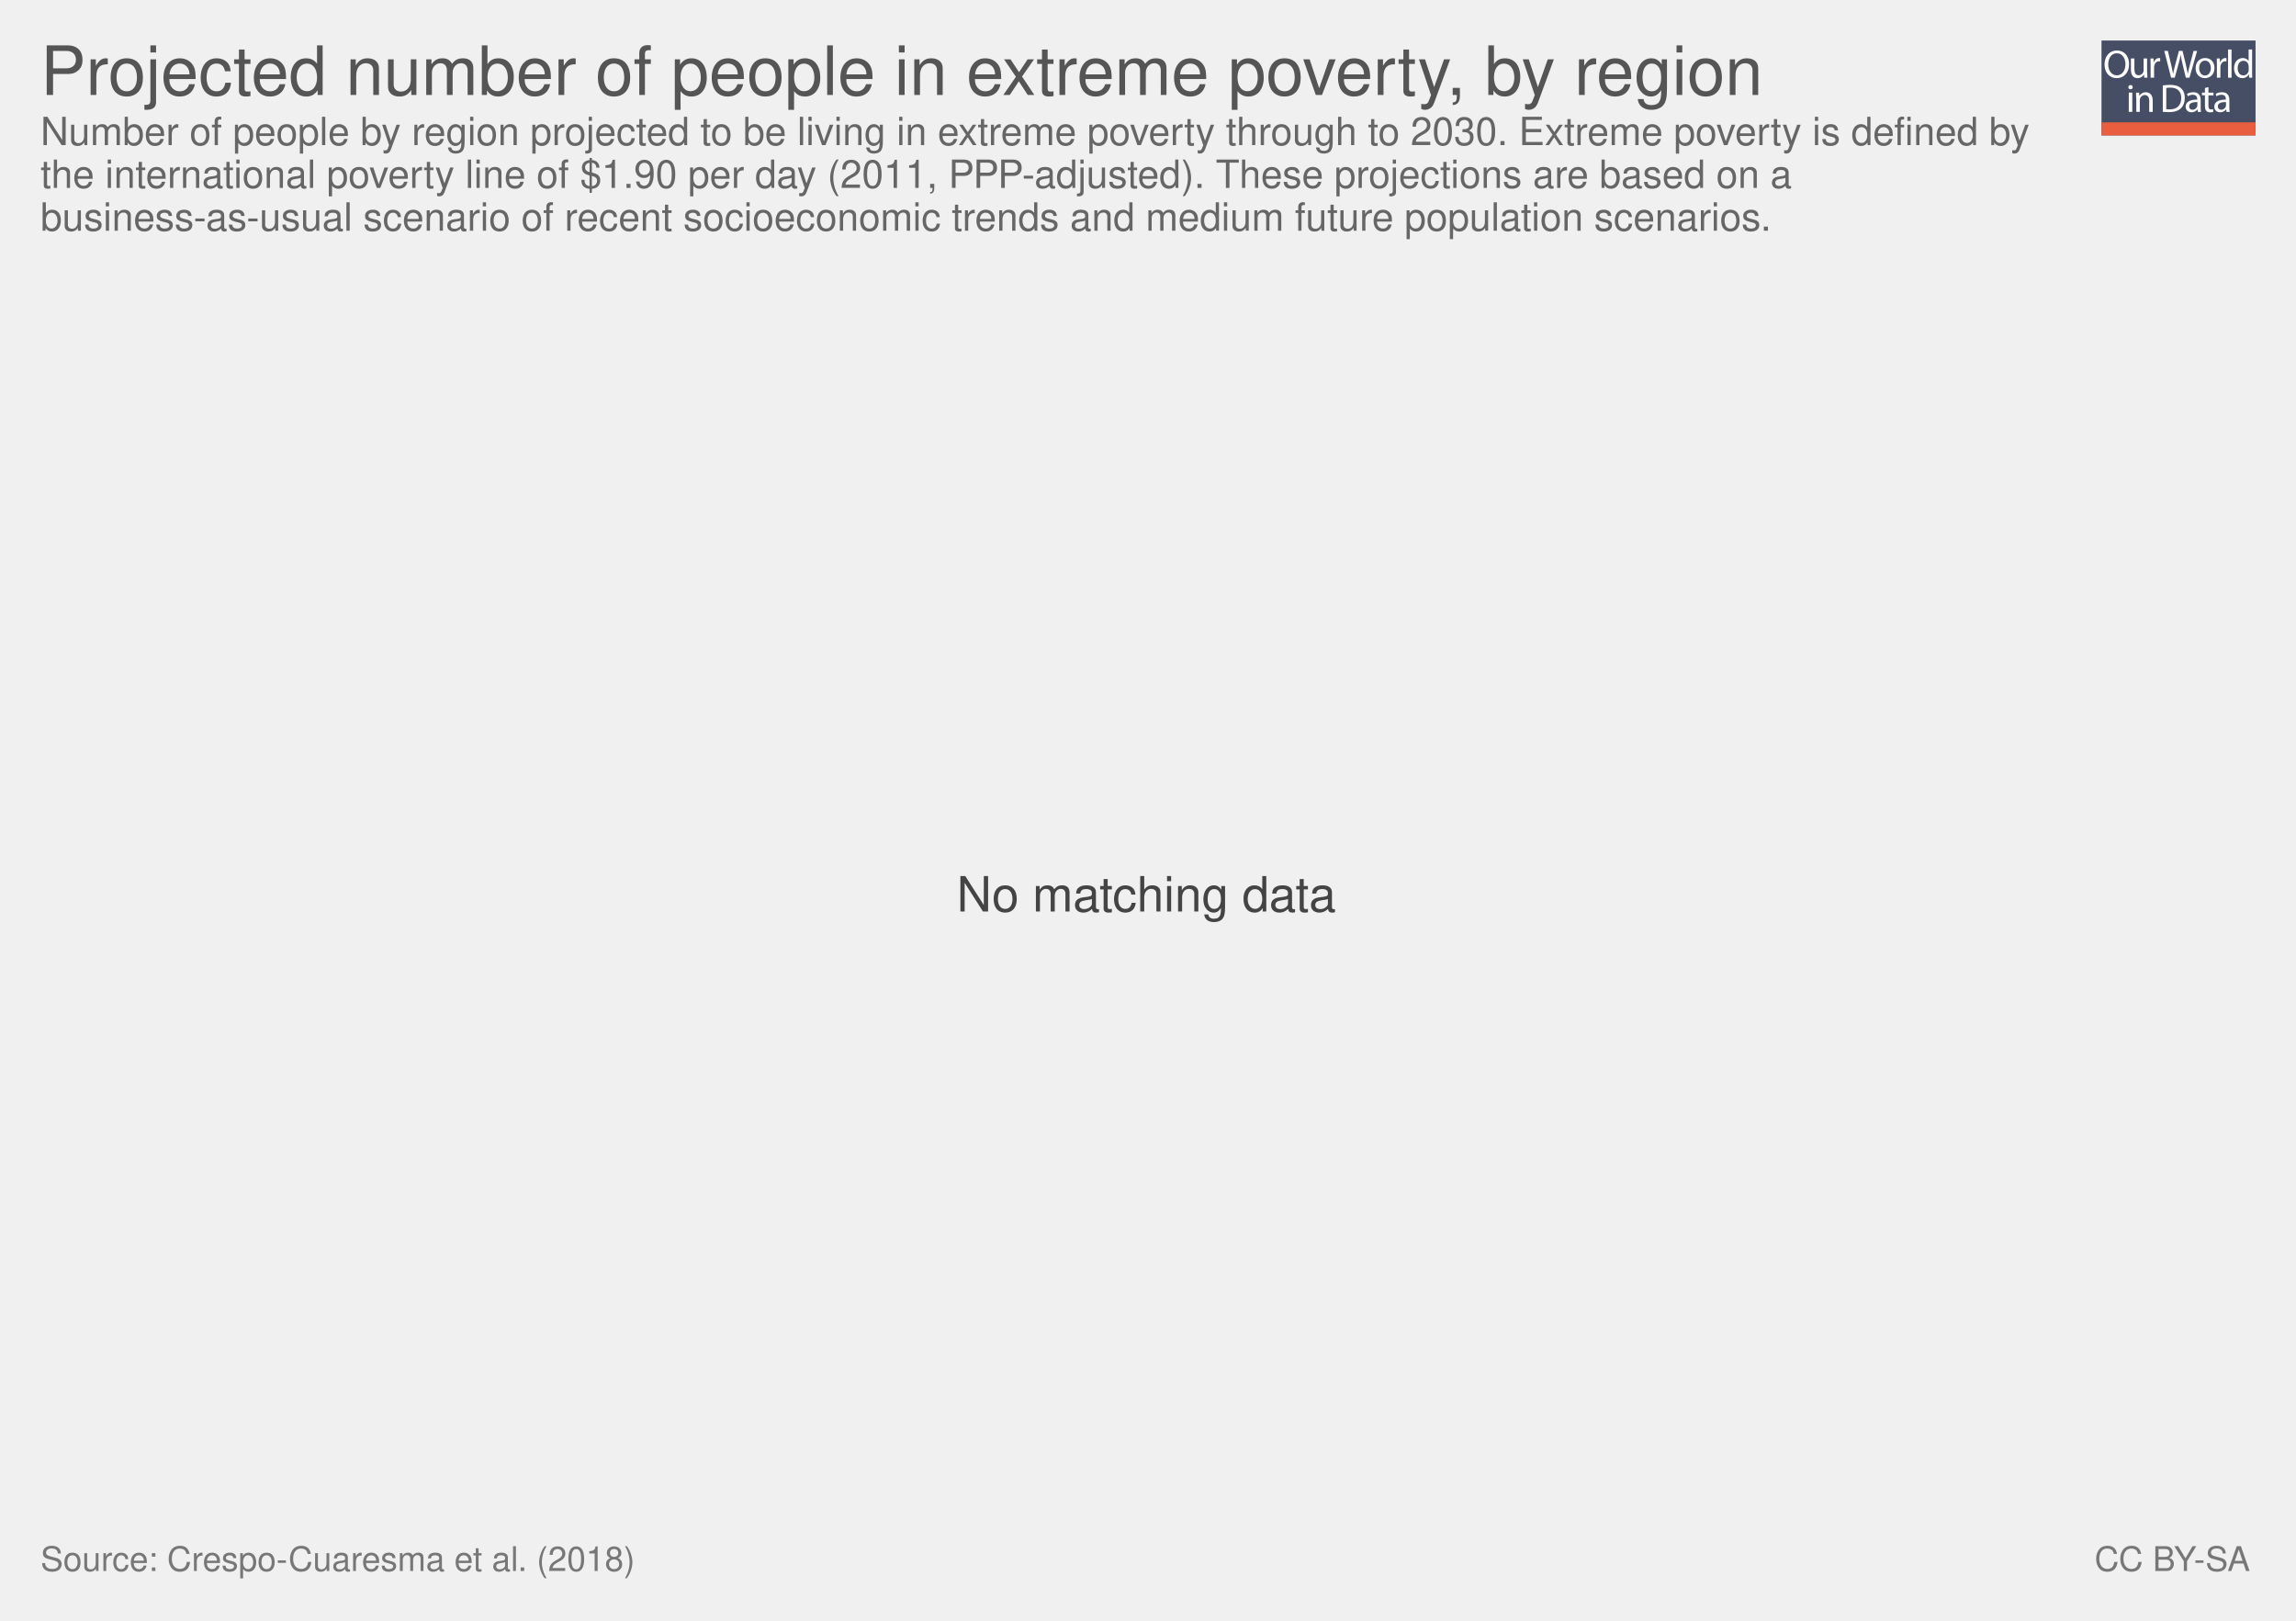
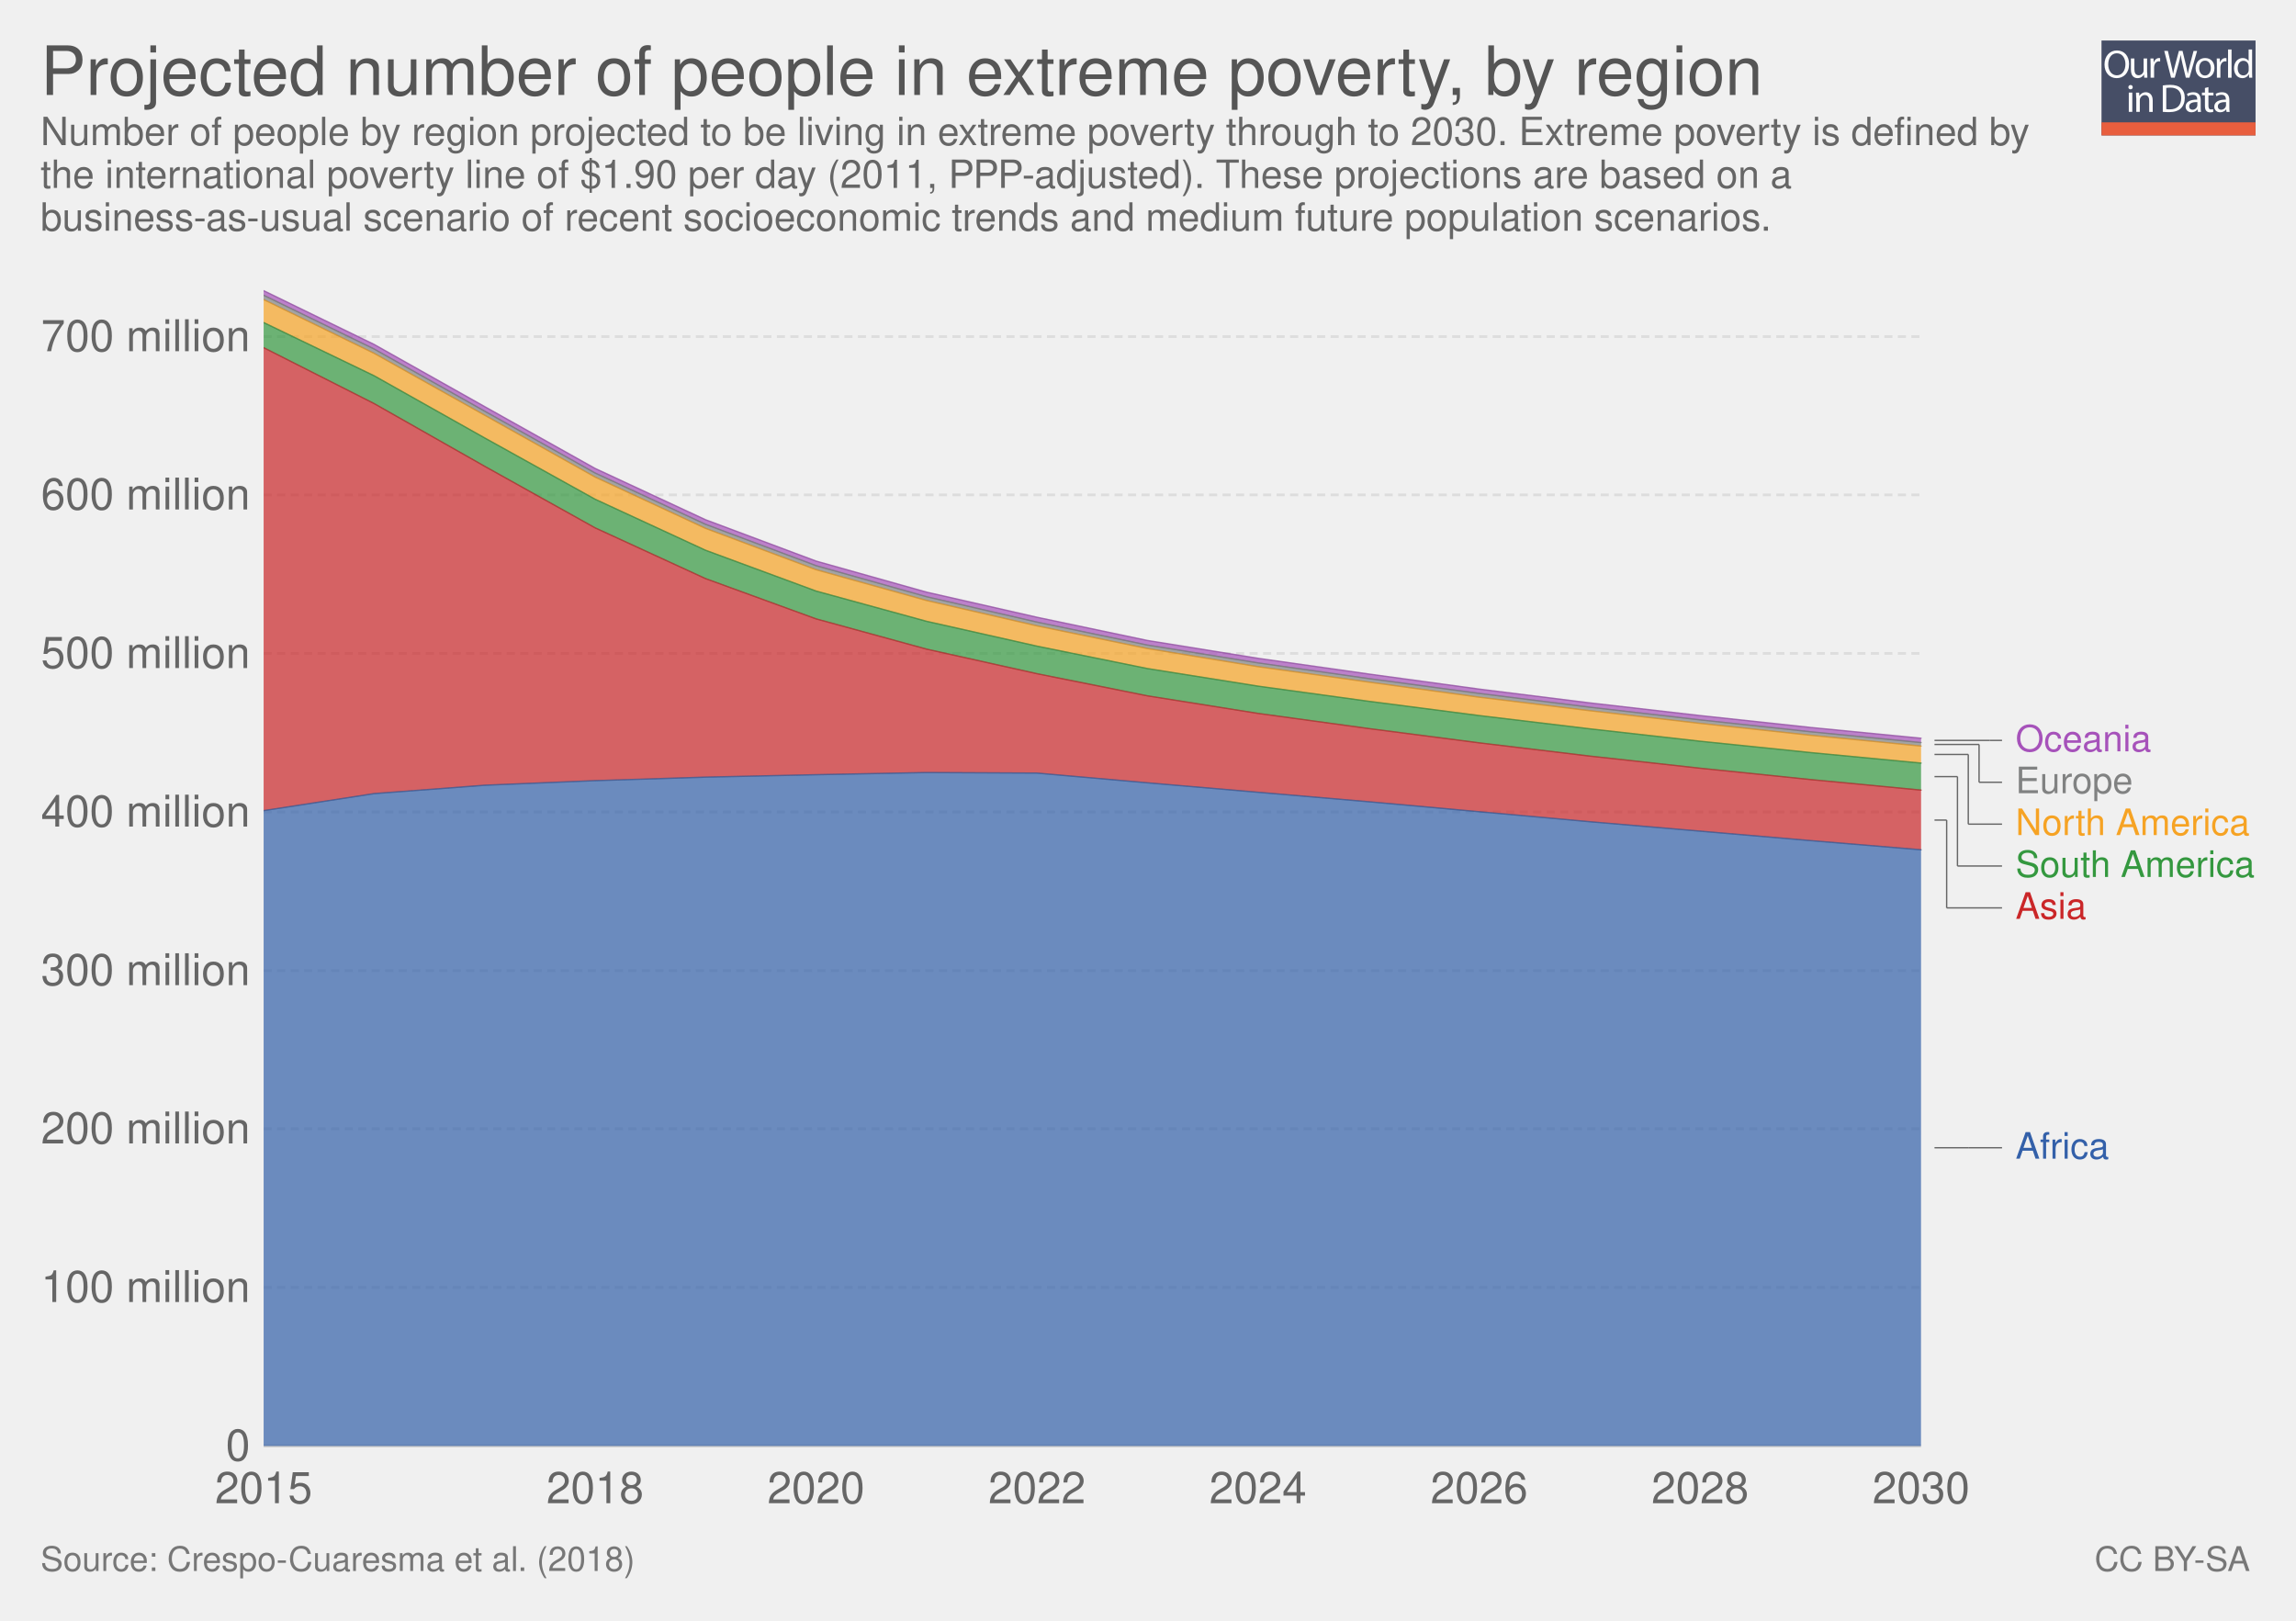
<svg xmlns="http://www.w3.org/2000/svg" xmlns:xlink="http://www.w3.org/1999/xlink" version="1.1" style="font-family: 'Helvetica Neue', Helvetica, Arial, sans-serif; font-size: 18px; background-color: white; text-rendering: optimizeLegibility; -webkit-font-smoothing: antialiased;" width="850" height="600">
  <g class="ChartTab">
    <g class="HeaderView">
      <g opacity="0.8" transform="translate(778, 15) scale(0.27)">
        <a xlink:href="https://ourworldindata.org" target="_blank">
          <g>
            <rect x="0" y="0" fill="#1B2543" width="211.2" height="130.1" />
            <rect x="0" y="112.2" fill="#E63912" width="211.2" height="17.9" />
            <g>
              <rect x="1.2" y="12.3" fill="none" width="210.2" height="99.2" />
              <path fill="#FFFFFF" d="M37.8,32.2c0,12.7-7.7,19.4-17.1,19.4c-9.7,0-16.6-7.5-16.6-18.7c0-11.7,7.3-19.3,17.1-19.3 C31.3,13.7,37.8,21.3,37.8,32.2z M9.2,32.8c0,7.9,4.3,14.9,11.8,14.9c7.5,0,11.8-6.9,11.8-15.3c0-7.3-3.8-14.9-11.8-14.9 C13.1,17.5,9.2,24.8,9.2,32.8z" />
              <path fill="#FFFFFF" d="M62.7,43.8c0,2.7,0.1,5.1,0.2,7.2h-4.3l-0.3-4.3h-0.1c-1.3,2.1-4,4.9-8.8,4.9c-4.2,0-9.1-2.3-9.1-11.6 V24.6h4.8v14.6c0,5,1.5,8.4,5.9,8.4c3.2,0,5.5-2.2,6.3-4.4c0.3-0.7,0.4-1.6,0.4-2.5V24.6h4.8V43.8z" />
              <path fill="#FFFFFF" d="M67.3,32.8c0-3.1-0.1-5.8-0.2-8.2h4.2l0.2,5.2h0.2c1.2-3.5,4.1-5.8,7.3-5.8c0.5,0,0.9,0.1,1.4,0.2v4.5 c-0.5-0.1-1-0.2-1.6-0.2c-3.4,0-5.8,2.6-6.5,6.2c-0.1,0.7-0.2,1.4-0.2,2.2V51h-4.8V32.8z" />
              <path fill="#FFFFFF" d="M95.4,51l-9.4-36.8h5l4.4,18.6c1.1,4.6,2.1,9.2,2.7,12.7h0.1c0.6-3.7,1.8-8,3-12.8l4.9-18.5h5l4.5,18.7 c1,4.4,2,8.7,2.6,12.6h0.1c0.8-4,1.8-8.1,3-12.7l4.9-18.5h4.9L120.6,51h-5L111,31.9c-1.1-4.7-1.9-8.3-2.4-12h-0.1 c-0.7,3.7-1.5,7.3-2.8,12L100.4,51H95.4z" />
              <path fill="#FFFFFF" d="M154.9,37.6c0,9.8-6.8,14-13.2,14c-7.2,0-12.7-5.2-12.7-13.6c0-8.8,5.8-14,13.1-14 C149.8,24,154.9,29.5,154.9,37.6z M133.9,37.9c0,5.8,3.3,10.1,8,10.1c4.6,0,8-4.3,8-10.3c0-4.5-2.2-10.1-7.9-10.1 C136.3,27.6,133.9,32.8,133.9,37.9z" />
              <path fill="#FFFFFF" d="M158.2,32.8c0-3.1-0.1-5.8-0.2-8.2h4.2l0.2,5.2h0.2c1.2-3.5,4.1-5.8,7.3-5.8c0.5,0,0.9,0.1,1.4,0.2v4.5 c-0.5-0.1-1-0.2-1.6-0.2c-3.4,0-5.8,2.6-6.5,6.2c-0.1,0.7-0.2,1.4-0.2,2.2V51h-4.8V32.8z" />
              <path fill="#FFFFFF" d="M173.5,12.3h4.8V51h-4.8V12.3z" />
              <path fill="#FFFFFF" d="M206.5,12.3v31.9c0,2.3,0.1,5,0.2,6.8h-4.3l-0.2-4.6H202c-1.5,2.9-4.7,5.2-9,5.2 c-6.4,0-11.3-5.4-11.3-13.4c-0.1-8.8,5.4-14.2,11.9-14.2c4,0,6.8,1.9,8,4h0.1V12.3H206.5z M201.7,35.4c0-0.6-0.1-1.4-0.2-2 c-0.7-3.1-3.3-5.6-6.9-5.6c-5,0-7.9,4.4-7.9,10.2c0,5.3,2.6,9.8,7.8,9.8c3.2,0,6.2-2.1,7.1-5.7c0.2-0.7,0.2-1.3,0.2-2.1V35.4z" />
              <path fill="#FFFFFF" d="M42.8,64c0.1,1.6-1.1,2.9-3.1,2.9c-1.7,0-2.9-1.3-2.9-2.9c0-1.7,1.3-3,3-3C41.7,61,42.8,62.3,42.8,64z M37.4,97.8V71.4h4.8v26.4H37.4z" />
              <path fill="#FFFFFF" d="M47.5,78.6c0-2.7-0.1-5-0.2-7.1h4.3l0.3,4.4h0.1c1.3-2.5,4.4-5,8.8-5c3.7,0,9.4,2.2,9.4,11.2v15.8h-4.8 V82.6c0-4.3-1.6-7.8-6.1-7.8c-3.2,0-5.6,2.2-6.5,4.9c-0.2,0.6-0.3,1.4-0.3,2.2v15.9h-4.8V78.6z" />
              <path fill="#FFFFFF" d="M84,61.6c2.9-0.4,6.3-0.8,10.1-0.8c6.8,0,11.7,1.6,14.9,4.6c3.3,3,5.2,7.3,5.2,13.2c0,6-1.9,10.9-5.3,14.3 c-3.4,3.4-9.1,5.3-16.3,5.3c-3.4,0-6.2-0.2-8.6-0.4V61.6z M88.8,94.1c1.2,0.2,3,0.3,4.8,0.3c10.2,0,15.7-5.7,15.7-15.6 c0.1-8.7-4.9-14.2-14.9-14.2c-2.5,0-4.3,0.2-5.6,0.5V94.1z" />
              <path fill="#FFFFFF" d="M132.1,97.8l-0.4-3.3h-0.2c-1.5,2.1-4.3,3.9-8.1,3.9c-5.4,0-8.1-3.8-8.1-7.6c0-6.4,5.7-9.9,15.9-9.8v-0.5 c0-2.2-0.6-6.1-6-6.1c-2.5,0-5,0.8-6.9,2l-1.1-3.2c2.2-1.4,5.4-2.3,8.7-2.3c8.1,0,10.1,5.5,10.1,10.8v9.9c0,2.3,0.1,4.5,0.4,6.3 H132.1z M131.4,84.4c-5.3-0.1-11.2,0.8-11.2,5.9c0,3.1,2.1,4.6,4.5,4.6c3.4,0,5.6-2.2,6.4-4.4c0.2-0.5,0.3-1,0.3-1.5V84.4z" />
              <path fill="#FFFFFF" d="M146.6,63.9v7.6h6.9v3.7h-6.9v14.2c0,3.3,0.9,5.1,3.6,5.1c1.3,0,2.2-0.2,2.8-0.3l0.2,3.6 c-0.9,0.4-2.4,0.7-4.3,0.7c-2.2,0-4-0.7-5.2-2c-1.4-1.4-1.9-3.8-1.9-6.9V75.1h-4.1v-3.7h4.1v-6.3L146.6,63.9z" />
              <path fill="#FFFFFF" d="M171.4,97.8l-0.4-3.3h-0.2c-1.5,2.1-4.3,3.9-8.1,3.9c-5.4,0-8.1-3.8-8.1-7.6c0-6.4,5.7-9.9,15.9-9.8v-0.5 c0-2.2-0.6-6.1-6-6.1c-2.5,0-5,0.8-6.9,2l-1.1-3.2c2.2-1.4,5.4-2.3,8.7-2.3c8.1,0,10.1,5.5,10.1,10.8v9.9c0,2.3,0.1,4.5,0.4,6.3 H171.4z M170.7,84.4c-5.3-0.1-11.2,0.8-11.2,5.9c0,3.1,2.1,4.6,4.5,4.6c3.4,0,5.6-2.2,6.4-4.4c0.2-0.5,0.3-1,0.3-1.5V84.4z" />
            </g>
          </g>
        </a>
      </g>
      <a href="https://ourworldindata.org/grapher/extreme-poverty-region-2030" target="_blank">
        <text font-size="25.20" x="15.0" y="35.2" fill="#555">
          <tspan x="15" y="35.16">Projected number of people in extreme poverty, by region</tspan>
        </text>
      </a>
      <text font-size="14.40" x="15.0" y="53.7" fill="#666">
        <tspan x="15" y="53.72">Number of people by region projected to be living in extreme poverty through to 2030. Extreme poverty is defined by</tspan>
        <tspan x="15" y="69.56">the international poverty line of $1.90 per day (2011, PPP-adjusted). These projections are based on a</tspan>
        <tspan x="15" y="85.4">business-as-usual scenario of recent socioeconomic trends and medium future population scenarios.</tspan>
      </text>
    </g>
-     <g class="NoData">
-       <text font-size="18.00" x="354.2" y="337.4" fill="#444">
-         <tspan x="354.17" y="337.45">No matching data</tspan>
-       </text>
+     <g class="StackedArea">
+       <defs>
+         <clipPath id="boundsClip-45">
+           <rect x="97.598" y="0" width="820" height="897.8" />
+         </clipPath>
+       </defs>
+       <g class="AxisBoxView">
+         <g class="HorizontalAxis">
+           <text x="97.6" y="556.5" fill="#666" text-anchor="middle" font-size="16.2">2015</text>
+           <text x="220.3" y="556.5" fill="#666" text-anchor="middle" font-size="16.2">2018</text>
+           <text x="302.1" y="556.5" fill="#666" text-anchor="middle" font-size="16.2">2020</text>
+           <text x="383.9" y="556.5" fill="#666" text-anchor="middle" font-size="16.2">2022</text>
+           <text x="465.7" y="556.5" fill="#666" text-anchor="middle" font-size="16.2">2024</text>
+           <text x="547.6" y="556.5" fill="#666" text-anchor="middle" font-size="16.2">2026</text>
+           <text x="629.4" y="556.5" fill="#666" text-anchor="middle" font-size="16.2">2028</text>
+           <text x="711.2" y="556.5" fill="#666" text-anchor="middle" font-size="16.2">2030</text>
+         </g>
+         <g class="VerticalAxis">
+           <text x="92.60" y="535.3" fill="#666" dominant-baseline="middle" text-anchor="end" font-size="16.2">0</text>
+           <text x="92.60" y="476.6" fill="#666" dominant-baseline="middle" text-anchor="end" font-size="16.2">100 million</text>
+           <text x="92.60" y="417.9" fill="#666" dominant-baseline="middle" text-anchor="end" font-size="16.2">200 million</text>
+           <text x="92.60" y="359.3" fill="#666" dominant-baseline="middle" text-anchor="end" font-size="16.2">300 million</text>
+           <text x="92.60" y="300.6" fill="#666" dominant-baseline="middle" text-anchor="end" font-size="16.2">400 million</text>
+           <text x="92.60" y="241.9" fill="#666" dominant-baseline="middle" text-anchor="end" font-size="16.2">500 million</text>
+           <text x="92.60" y="183.2" fill="#666" dominant-baseline="middle" text-anchor="end" font-size="16.2">600 million</text>
+           <text x="92.60" y="124.6" fill="#666" dominant-baseline="middle" text-anchor="end" font-size="16.2">700 million</text>
+         </g>
+         <g class="AxisGridLines">
+           <line x1="97.60" y1="535.3" x2="711.17" y2="535.3" stroke="#ccc" />
+           <line x1="97.60" y1="476.6" x2="711.17" y2="476.6" stroke="#ddd" stroke-dasharray="3,2" />
+           <line x1="97.60" y1="417.9" x2="711.17" y2="417.9" stroke="#ddd" stroke-dasharray="3,2" />
+           <line x1="97.60" y1="359.3" x2="711.17" y2="359.3" stroke="#ddd" stroke-dasharray="3,2" />
+           <line x1="97.60" y1="300.6" x2="711.17" y2="300.6" stroke="#ddd" stroke-dasharray="3,2" />
+           <line x1="97.60" y1="241.9" x2="711.17" y2="241.9" stroke="#ddd" stroke-dasharray="3,2" />
+           <line x1="97.60" y1="183.2" x2="711.17" y2="183.2" stroke="#ddd" stroke-dasharray="3,2" />
+           <line x1="97.60" y1="124.6" x2="711.17" y2="124.6" stroke="#ddd" stroke-dasharray="3,2" />
+         </g>
+       </g>
+       <g clip-path="url(#boundsClip-45)">
+         <g class="HeightedLegend clickable">
+           <g class="legendMark">
+             <g class="indicator">
+               <line x1="716.17" y1="274.1" x2="736.67" y2="274.1" stroke="#666" stroke-width="0.5" />
+               <line x1="736.67" y1="274.1" x2="736.67" y2="274.1" stroke="#666" stroke-width="0.5" />
+               <line x1="736.67" y1="274.1" x2="741.17" y2="274.1" stroke="#666" stroke-width="0.5" />
+             </g>
+             <rect x="711.17" y="267.35" width="85.49" height="13.5" fill="#fff" opacity="0" />
+             <text font-size="13.50" x="746.2" y="278.2" fill="#a652ba">
+               <tspan x="746.17" y="278.15">Oceania</tspan>
+             </text>
+           </g>
+           <g class="legendMark">
+             <g class="indicator">
+               <line x1="716.17" y1="275.6" x2="732.67" y2="275.6" stroke="#666" stroke-width="0.5" />
+               <line x1="732.67" y1="275.6" x2="732.67" y2="289.6" stroke="#666" stroke-width="0.5" />
+               <line x1="732.67" y1="289.6" x2="741.17" y2="289.6" stroke="#666" stroke-width="0.5" />
+             </g>
+             <rect x="711.17" y="282.85" width="78.74" height="13.5" fill="#fff" opacity="0" />
+             <text font-size="13.50" x="746.2" y="293.7" fill="#818282">
+               <tspan x="746.17" y="293.65">Europe</tspan>
+             </text>
+           </g>
+           <g class="legendMark">
+             <g class="indicator">
+               <line x1="716.17" y1="279.3" x2="728.67" y2="279.3" stroke="#666" stroke-width="0.5" />
+               <line x1="728.67" y1="279.3" x2="728.67" y2="305.1" stroke="#666" stroke-width="0.5" />
+               <line x1="728.67" y1="305.1" x2="741.17" y2="305.1" stroke="#666" stroke-width="0.5" />
+             </g>
+             <rect x="711.17" y="298.35" width="121.4" height="13.5" fill="#fff" opacity="0" />
+             <text font-size="13.50" x="746.2" y="309.2" fill="#f6a324">
+               <tspan x="746.17" y="309.15">North America</tspan>
+             </text>
+           </g>
+           <g class="legendMark">
+             <g class="indicator">
+               <line x1="716.17" y1="287.5" x2="724.67" y2="287.5" stroke="#666" stroke-width="0.5" />
+               <line x1="724.67" y1="287.5" x2="724.67" y2="320.6" stroke="#666" stroke-width="0.5" />
+               <line x1="724.67" y1="320.6" x2="741.17" y2="320.6" stroke="#666" stroke-width="0.5" />
+             </g>
+             <rect x="711.17" y="313.85" width="123.83" height="13.5" fill="#fff" opacity="0" />
+             <text font-size="13.50" x="746.2" y="324.7" fill="#34983f">
+               <tspan x="746.17" y="324.65">South America</tspan>
+             </text>
+           </g>
+           <g class="legendMark">
+             <g class="indicator">
+               <line x1="716.17" y1="303.6" x2="720.67" y2="303.6" stroke="#666" stroke-width="0.5" />
+               <line x1="720.67" y1="303.6" x2="720.67" y2="336.1" stroke="#666" stroke-width="0.5" />
+               <line x1="720.67" y1="336.1" x2="741.17" y2="336.1" stroke="#666" stroke-width="0.5" />
+             </g>
+             <rect x="711.17" y="329.35" width="61.325" height="13.5" fill="#fff" opacity="0" />
+             <text font-size="13.50" x="746.2" y="340.2" fill="#ca2628">
+               <tspan x="746.17" y="340.15">Asia</tspan>
+             </text>
+           </g>
+           <g class="legendMark">
+             <g class="indicator">
+               <line x1="716.17" y1="424.9" x2="728.67" y2="424.9" stroke="#666" stroke-width="0.5" />
+               <line x1="728.67" y1="424.9" x2="728.67" y2="424.9" stroke="#666" stroke-width="0.5" />
+               <line x1="728.67" y1="424.9" x2="741.17" y2="424.9" stroke="#666" stroke-width="0.5" />
+             </g>
+             <rect x="711.17" y="418.15" width="69.56" height="13.5" fill="#fff" opacity="0" />
+             <text font-size="13.50" x="746.2" y="428.9" fill="#3360a9">
+               <tspan x="746.17" y="428.95">Africa</tspan>
+             </text>
+           </g>
+         </g>
+         <g class="Areas">
+           <rect x="97.598" y="107.6" width="613.572" height="427.7" opacity="0" fill="rgba(255,255,255,0)" />
+           <path stroke-linecap="round" d="M97.6 300.1L138.5 293.8L179.4 290.7L220.3 289L261.2 287.7L302.1 286.8L343 286L383.9 286.2L424.8 289.8L465.7 293.3L506.6 296.8L547.6 300.5L588.5 304.2L629.4 307.7L670.3 311.2L711.2 314.6L711.17 535.3L97.598 535.3" fill="#3360a9" fill-opacity="0.7" class="Africa_0-area" />
+           <path stroke-linecap="round" d="M97.6 128.7L138.5 149.4L179.4 172.6L220.3 195.4L261.2 214.2L302.1 229.1L343 240.3L383.9 249.4L424.8 257.6L465.7 264.1L506.6 269.7L547.6 275L588.5 279.9L629.4 284.4L670.3 288.6L711.2 292.5L711.2 314.6L670.3 311.2L629.4 307.7L588.5 304.2L547.6 300.5L506.6 296.8L465.7 293.3L424.8 289.8L383.9 286.2L343 286L302.1 286.8L261.2 287.7L220.3 289L179.4 290.7L138.5 293.8L97.6 300.1" fill="#ca2628" fill-opacity="0.7" class="Asia_0-area" />
+           <path stroke-linecap="round" d="M97.6 119.4L138.5 139.1L179.4 162.1L220.3 184.8L261.2 203.7L302.1 218.8L343 230L383.9 239.2L424.8 247.5L465.7 254L506.6 259.6L547.6 264.9L588.5 269.8L629.4 274.4L670.3 278.6L711.2 282.5L711.2 292.5L670.3 288.6L629.4 284.4L588.5 279.9L547.6 275L506.6 269.7L465.7 264.1L424.8 257.6L383.9 249.4L343 240.3L302.1 229.1L261.2 214.2L220.3 195.4L179.4 172.6L138.5 149.4L97.6 128.7" fill="#34983f" fill-opacity="0.7" class="South-America_0-area" />
+           <path stroke-linecap="round" d="M97.6 110.9L138.5 130.8L179.4 153.7L220.3 176.6L261.2 195.6L302.1 210.9L343 222.3L383.9 231.7L424.8 240.1L465.7 246.8L506.6 252.5L547.6 258.1L588.5 263.1L629.4 267.8L670.3 272.2L711.2 276.2L711.2 282.5L670.3 278.6L629.4 274.4L588.5 269.8L547.6 264.9L506.6 259.6L465.7 254L424.8 247.5L383.9 239.2L343 230L302.1 218.8L261.2 203.7L220.3 184.8L179.4 162.1L138.5 139.1L97.6 119.4" fill="#f6a324" fill-opacity="0.7" class="North-America_0-area" />
+           <path stroke-linecap="round" d="M97.6 109.3L138.5 129.2L179.4 152.2L220.3 175.1L261.2 194.1L302.1 209.4L343 220.9L383.9 230.3L424.8 238.8L465.7 245.4L506.6 251.2L547.6 256.7L588.5 261.8L629.4 266.5L670.3 270.9L711.2 274.9L711.2 276.2L670.3 272.2L629.4 267.8L588.5 263.1L547.6 258.1L506.6 252.5L465.7 246.8L424.8 240.1L383.9 231.7L343 222.3L302.1 210.9L261.2 195.6L220.3 176.6L179.4 153.7L138.5 130.8L97.6 110.9" fill="#818282" fill-opacity="0.7" class="Europe_0-area" />
+           <path stroke-linecap="round" d="M97.6 107.6L138.5 127.5L179.4 150.5L220.3 173.4L261.2 192.4L302.1 207.7L343 219.2L383.9 228.5L424.8 237.1L465.7 243.7L506.6 249.5L547.6 255.1L588.5 260.2L629.4 264.9L670.3 269.3L711.2 273.3L711.2 274.9L670.3 270.9L629.4 266.5L588.5 261.8L547.6 256.7L506.6 251.2L465.7 245.4L424.8 238.8L383.9 230.3L343 220.9L302.1 209.4L261.2 194.1L220.3 175.1L179.4 152.2L138.5 129.2L97.6 109.3" fill="#a652ba" fill-opacity="0.7" class="Oceania_0-area" />
+           <path stroke-linecap="round" d="M97.6 300.1L138.5 293.8L179.4 290.7L220.3 289L261.2 287.7L302.1 286.8L343 286L383.9 286.2L424.8 289.8L465.7 293.3L506.6 296.8L547.6 300.5L588.5 304.2L629.4 307.7L670.3 311.2L711.2 314.6" stroke="rgb(43, 80, 141)" stroke-opacity="0.7" stroke-width="0.5" fill="none" class="Africa_0-border" />
+           <path stroke-linecap="round" d="M97.6 128.7L138.5 149.4L179.4 172.6L220.3 195.4L261.2 214.2L302.1 229.1L343 240.3L383.9 249.4L424.8 257.6L465.7 264.1L506.6 269.7L547.6 275L588.5 279.9L629.4 284.4L670.3 288.6L711.2 292.5" stroke="rgb(169, 32, 33)" stroke-opacity="0.7" stroke-width="0.5" fill="none" class="Asia_0-border" />
+           <path stroke-linecap="round" d="M97.6 119.4L138.5 139.1L179.4 162.1L220.3 184.8L261.2 203.7L302.1 218.8L343 230L383.9 239.2L424.8 247.5L465.7 254L506.6 259.6L547.6 264.9L588.5 269.8L629.4 274.4L670.3 278.6L711.2 282.5" stroke="rgb(44, 127, 53)" stroke-opacity="0.7" stroke-width="0.5" fill="none" class="South-America_0-border" />
+           <path stroke-linecap="round" d="M97.6 110.9L138.5 130.8L179.4 153.7L220.3 176.6L261.2 195.6L302.1 210.9L343 222.3L383.9 231.7L424.8 240.1L465.7 246.8L506.6 252.5L547.6 258.1L588.5 263.1L629.4 267.8L670.3 272.2L711.2 276.2" stroke="rgb(206, 136, 30)" stroke-opacity="0.7" stroke-width="0.5" fill="none" class="North-America_0-border" />
+           <path stroke-linecap="round" d="M97.6 109.3L138.5 129.2L179.4 152.2L220.3 175.1L261.2 194.1L302.1 209.4L343 220.9L383.9 230.3L424.8 238.8L465.7 245.4L506.6 251.2L547.6 256.7L588.5 261.8L629.4 266.5L670.3 270.9L711.2 274.9" stroke="rgb(108, 109, 109)" stroke-opacity="0.7" stroke-width="0.5" fill="none" class="Europe_0-border" />
+           <path stroke-linecap="round" d="M97.6 107.6L138.5 127.5L179.4 150.5L220.3 173.4L261.2 192.4L302.1 207.7L343 219.2L383.9 228.5L424.8 237.1L465.7 243.7L506.6 249.5L547.6 255.1L588.5 260.2L629.4 264.9L670.3 269.3L711.2 273.3" stroke="rgb(139, 69, 156)" stroke-opacity="0.7" stroke-width="0.5" fill="none" class="Oceania_0-border" />
+         </g>
+       </g>
    </g>
    <g style="fill: #777;" class="SourcesFooter">
      <g style="fill: #777;" class="clickable">
        <text font-size="12.60" x="15.0" y="581.6">
          <tspan x="15" y="581.58">Source: Crespo-Cuaresma et al. (2018)</tspan>
        </text>
      </g>
      <text font-size="12.60" x="775.4" y="581.6">
        <tspan x="775.402" y="581.58">
          <a style="fill: #777;" class="cclogo" href="http://creativecommons.org/licenses/by-sa/4.0/deed.en_US" target="_blank">CC BY-SA</a>
        </tspan>
      </text>
    </g>
  </g>
</svg>
